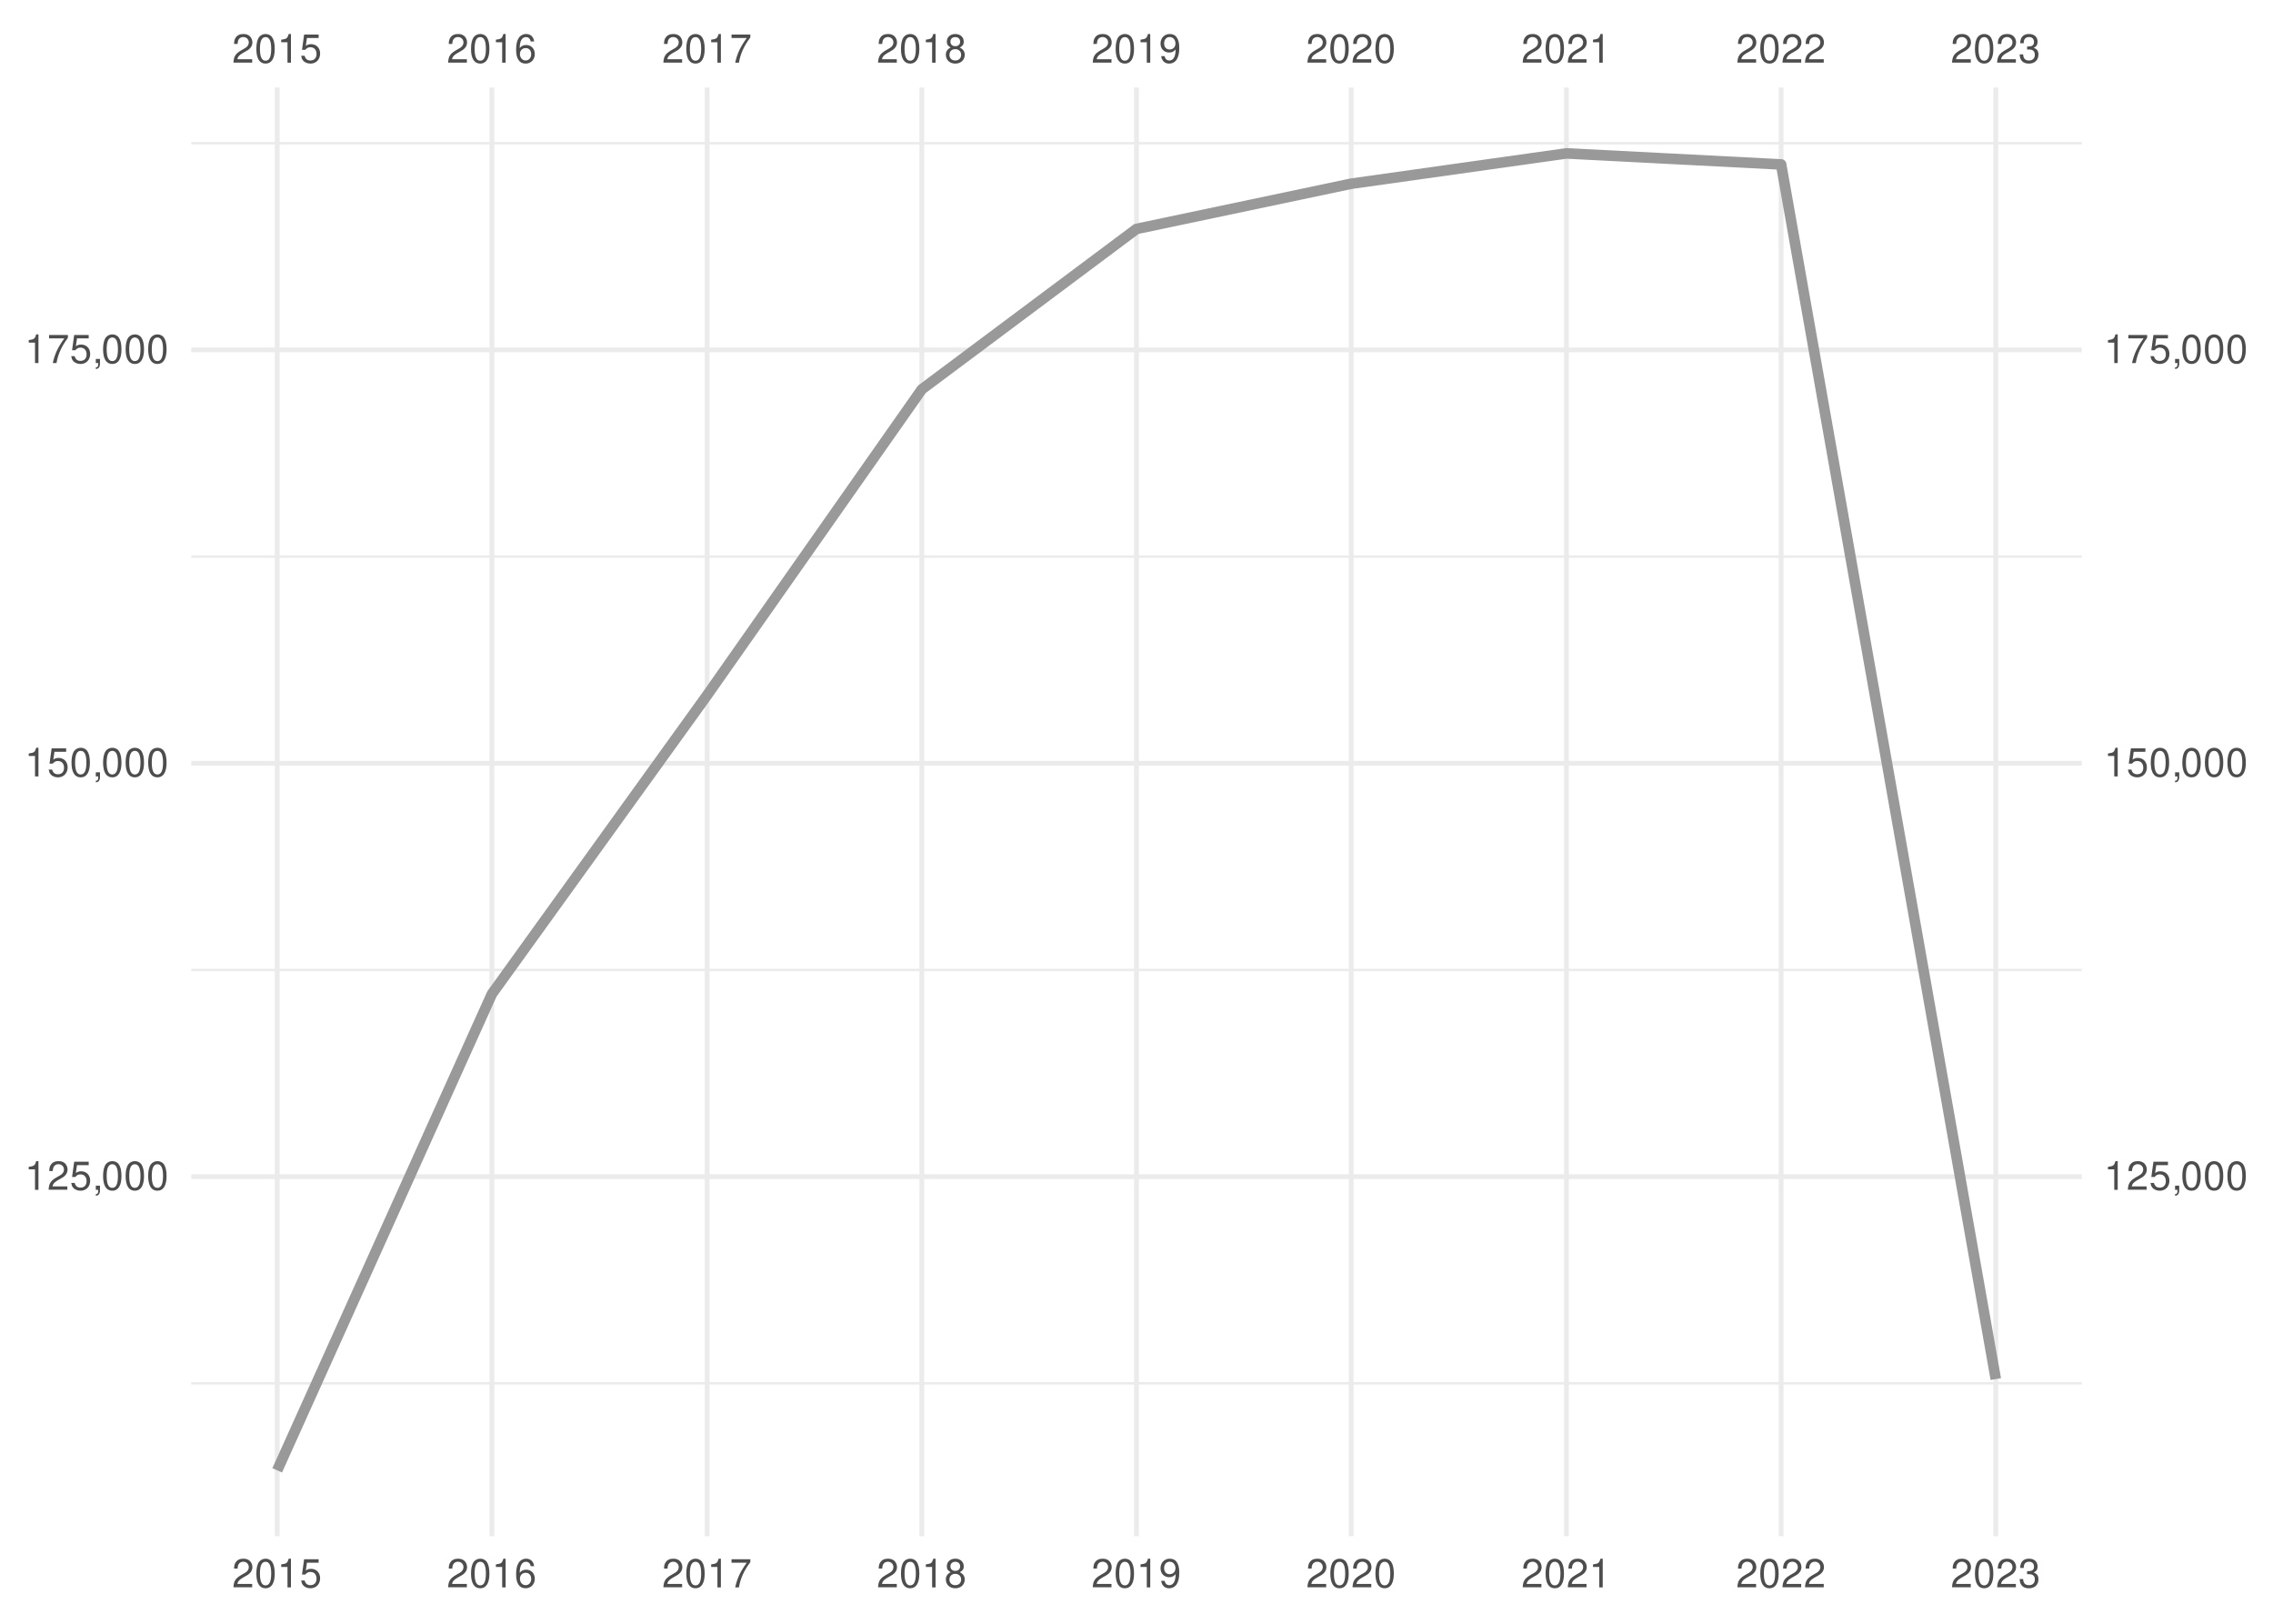
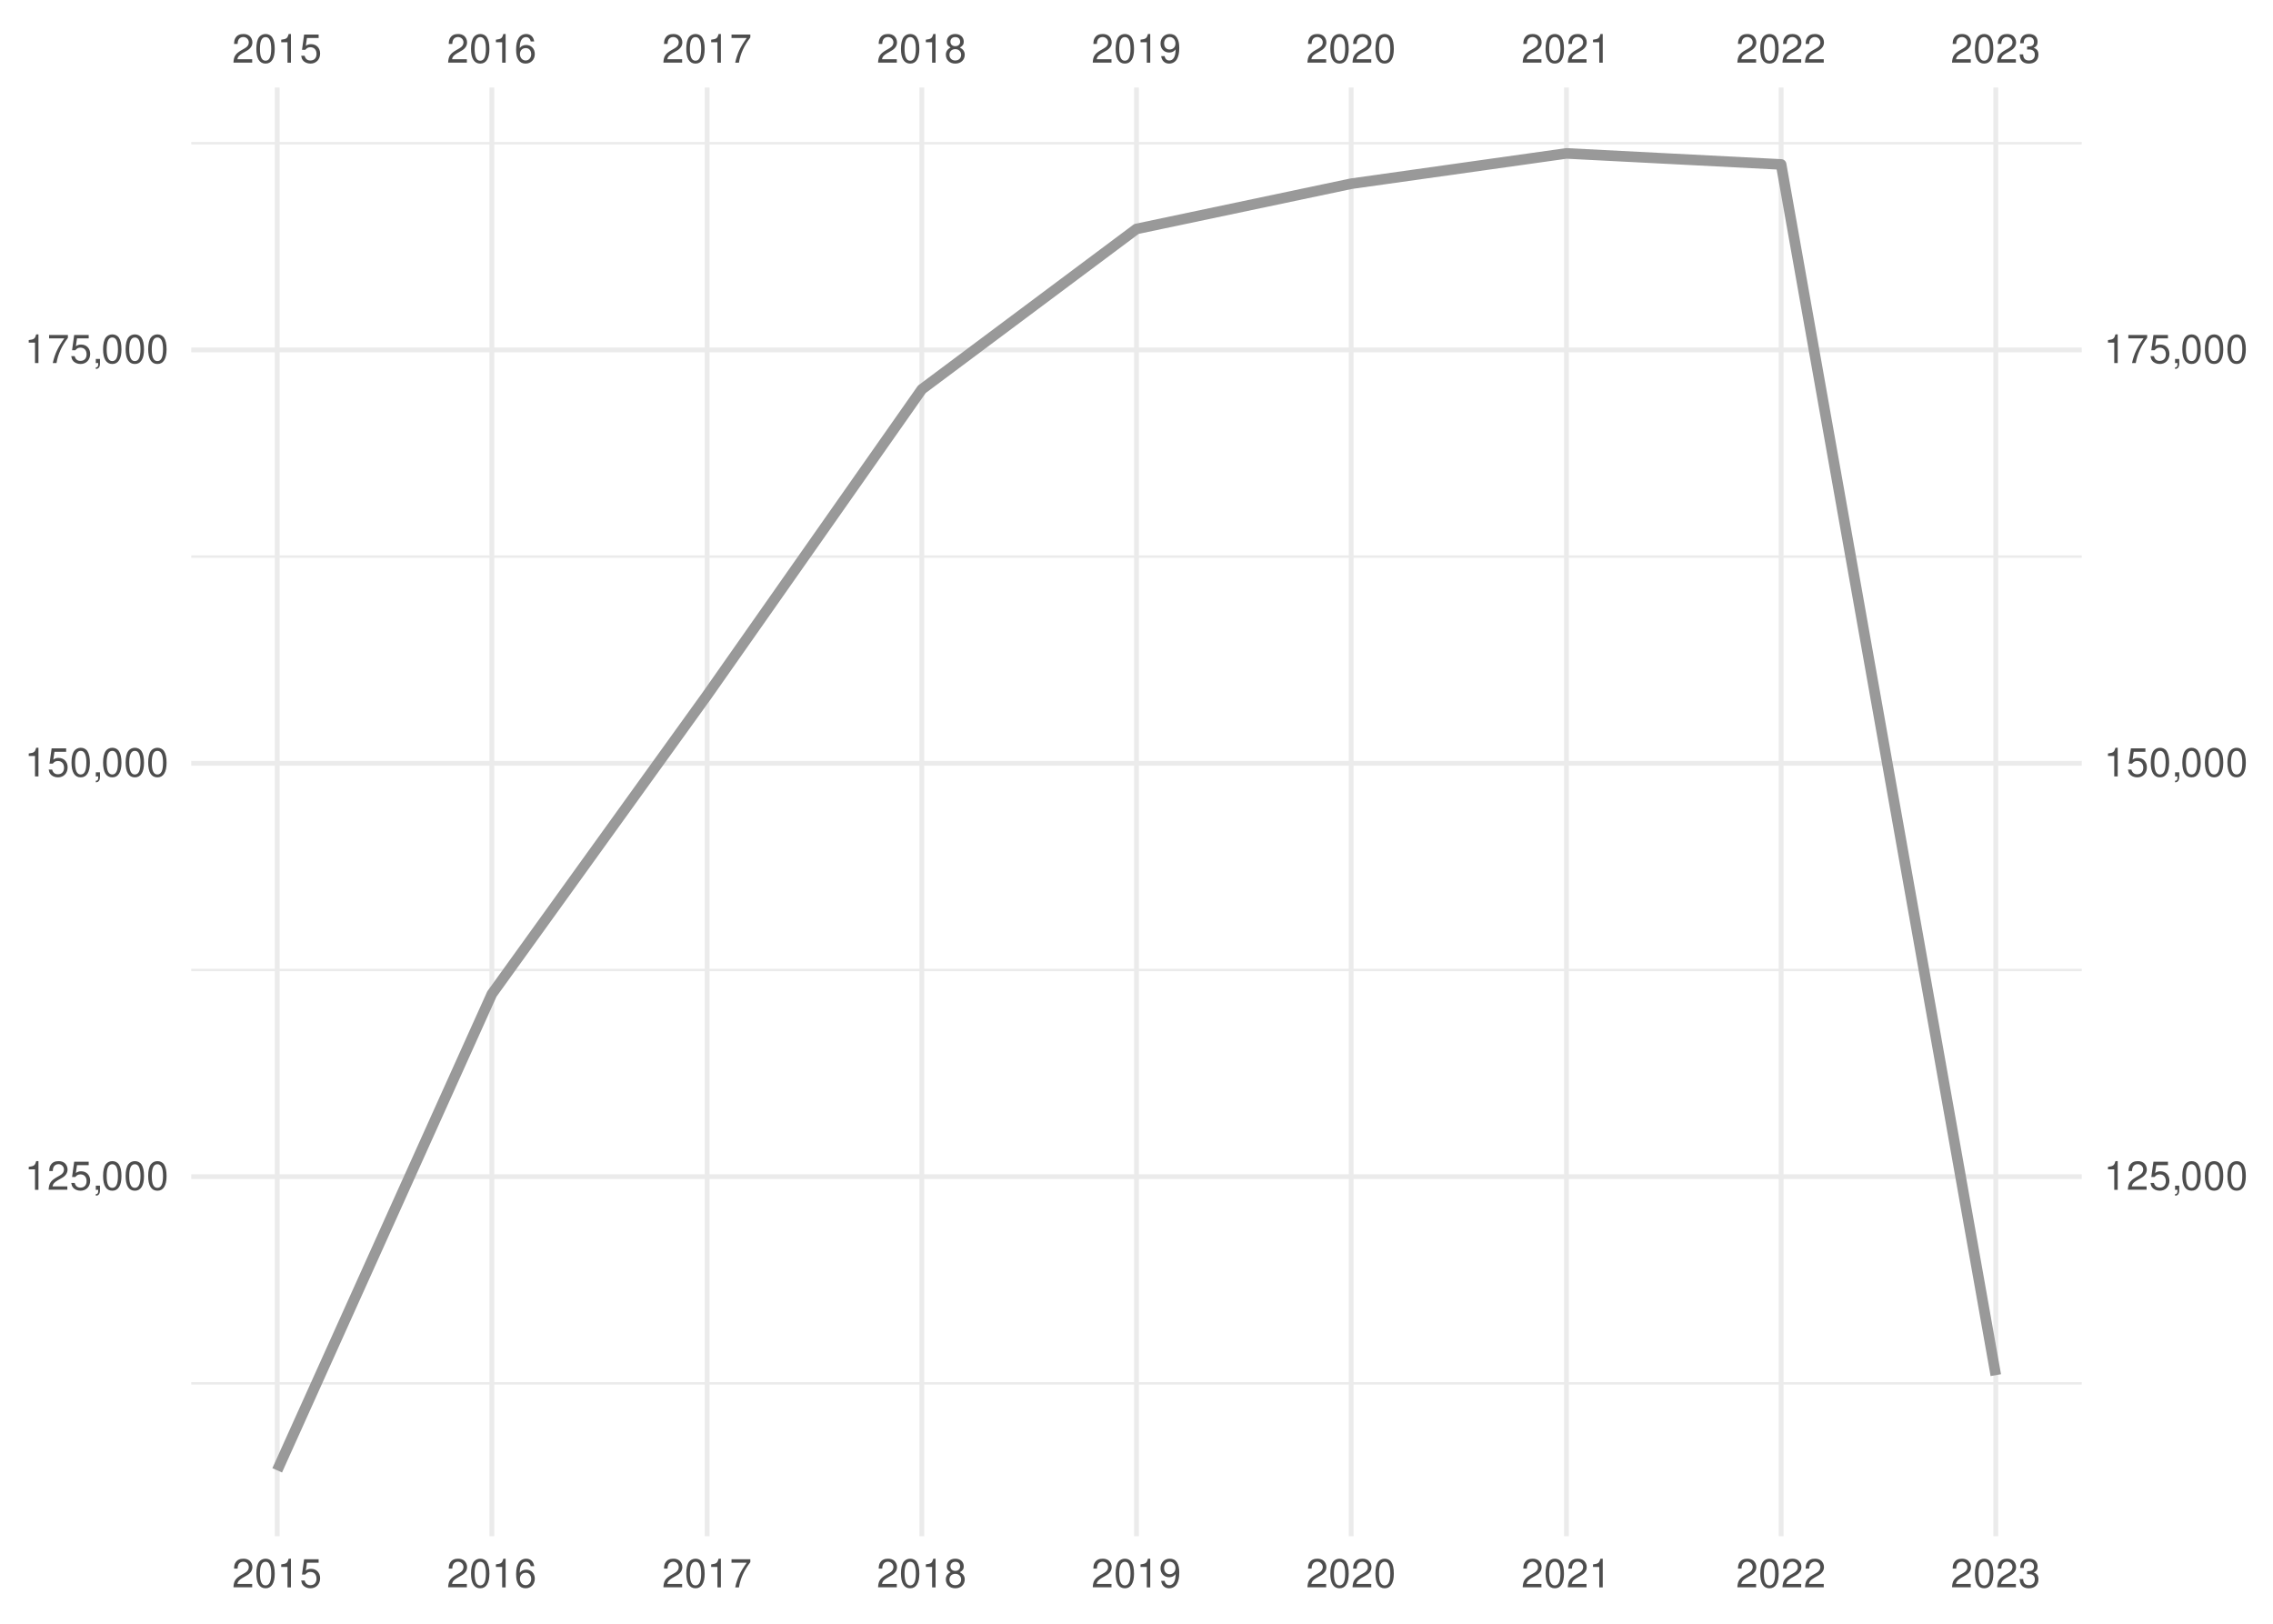
<svg xmlns="http://www.w3.org/2000/svg" xmlns:xlink="http://www.w3.org/1999/xlink" width="504pt" height="360pt" viewBox="0 0 504 360" version="1.1">
  <defs>
    <g>
      <symbol overflow="visible" id="glyph0-0">
        <path style="stroke:none;" d="" />
      </symbol>
      <symbol overflow="visible" id="glyph0-1">
        <path style="stroke:none;" d="M 4.453 -0.766 L 1.172 -0.766 C 1.25 -1.297 1.531 -1.625 2.297 -2.094 L 3.172 -2.594 C 4.047 -3.062 4.5 -3.719 4.5 -4.5 C 4.5 -5.031 4.281 -5.531 3.922 -5.875 C 3.547 -6.203 3.094 -6.359 2.5 -6.359 C 1.703 -6.359 1.125 -6.078 0.781 -5.531 C 0.547 -5.203 0.453 -4.797 0.438 -4.156 L 1.219 -4.156 C 1.234 -4.594 1.297 -4.844 1.406 -5.062 C 1.594 -5.438 2 -5.688 2.469 -5.688 C 3.172 -5.688 3.703 -5.172 3.703 -4.484 C 3.703 -3.969 3.406 -3.531 2.859 -3.219 L 2.047 -2.75 C 0.75 -2 0.375 -1.406 0.297 -0.016 L 4.453 -0.016 Z M 4.453 -0.766 " />
      </symbol>
      <symbol overflow="visible" id="glyph0-2">
        <path style="stroke:none;" d="M 2.422 -6.359 C 1.844 -6.359 1.312 -6.094 0.984 -5.672 C 0.578 -5.109 0.375 -4.25 0.375 -3.078 C 0.375 -0.938 1.078 0.203 2.422 0.203 C 3.734 0.203 4.453 -0.938 4.453 -3.031 C 4.453 -4.25 4.266 -5.078 3.859 -5.672 C 3.531 -6.109 3.016 -6.359 2.422 -6.359 Z M 2.422 -5.672 C 3.25 -5.672 3.672 -4.828 3.672 -3.094 C 3.672 -1.281 3.266 -0.438 2.406 -0.438 C 1.578 -0.438 1.172 -1.312 1.172 -3.062 C 1.172 -4.828 1.578 -5.672 2.422 -5.672 Z M 2.422 -5.672 " />
      </symbol>
      <symbol overflow="visible" id="glyph0-3">
        <path style="stroke:none;" d="M 2.281 -4.531 L 2.281 0 L 3.047 0 L 3.047 -6.359 L 2.547 -6.359 C 2.266 -5.391 2.094 -5.25 0.891 -5.094 L 0.891 -4.531 Z M 2.281 -4.531 " />
      </symbol>
      <symbol overflow="visible" id="glyph0-4">
        <path style="stroke:none;" d="M 4.188 -6.234 L 0.969 -6.234 L 0.5 -2.844 L 1.219 -2.844 C 1.578 -3.266 1.875 -3.422 2.359 -3.422 C 3.203 -3.422 3.719 -2.844 3.719 -1.922 C 3.719 -1.031 3.203 -0.484 2.359 -0.484 C 1.688 -0.484 1.266 -0.828 1.078 -1.531 L 0.312 -1.531 C 0.406 -1.016 0.5 -0.781 0.688 -0.547 C 1.031 -0.078 1.672 0.203 2.375 0.203 C 3.641 0.203 4.516 -0.719 4.516 -2.031 C 4.516 -3.266 3.688 -4.109 2.5 -4.109 C 2.062 -4.109 1.703 -4 1.344 -3.734 L 1.594 -5.469 L 4.188 -5.469 Z M 4.188 -6.234 " />
      </symbol>
      <symbol overflow="visible" id="glyph0-5">
        <path style="stroke:none;" d="M 4.375 -4.703 C 4.234 -5.75 3.562 -6.359 2.609 -6.359 C 1.922 -6.359 1.312 -6.031 0.938 -5.453 C 0.547 -4.828 0.375 -4.062 0.375 -2.906 C 0.375 -1.828 0.531 -1.156 0.906 -0.594 C 1.234 -0.078 1.781 0.203 2.469 0.203 C 3.656 0.203 4.516 -0.688 4.516 -1.922 C 4.516 -3.094 3.719 -3.922 2.609 -3.922 C 1.984 -3.922 1.5 -3.688 1.172 -3.234 C 1.172 -4.797 1.672 -5.672 2.562 -5.672 C 3.109 -5.672 3.484 -5.328 3.609 -4.703 Z M 2.5 -3.234 C 3.25 -3.234 3.719 -2.703 3.719 -1.859 C 3.719 -1.062 3.188 -0.484 2.484 -0.484 C 1.766 -0.484 1.219 -1.094 1.219 -1.906 C 1.219 -2.688 1.734 -3.234 2.5 -3.234 Z M 2.5 -3.234 " />
      </symbol>
      <symbol overflow="visible" id="glyph0-6">
        <path style="stroke:none;" d="M 4.578 -6.234 L 0.406 -6.234 L 0.406 -5.469 L 3.781 -5.469 C 2.281 -3.359 1.688 -2.047 1.219 0 L 2.047 0 C 2.391 -2 3.172 -3.719 4.578 -5.594 Z M 4.578 -6.234 " />
      </symbol>
      <symbol overflow="visible" id="glyph0-7">
        <path style="stroke:none;" d="M 3.438 -3.359 C 4.094 -3.75 4.297 -4.062 4.297 -4.656 C 4.297 -5.672 3.531 -6.359 2.422 -6.359 C 1.312 -6.359 0.547 -5.672 0.547 -4.672 C 0.547 -4.062 0.75 -3.75 1.391 -3.359 C 0.672 -2.984 0.328 -2.469 0.328 -1.766 C 0.328 -0.609 1.172 0.203 2.422 0.203 C 3.656 0.203 4.516 -0.609 4.516 -1.766 C 4.516 -2.469 4.156 -2.984 3.438 -3.359 Z M 2.422 -5.672 C 3.078 -5.672 3.5 -5.281 3.5 -4.641 C 3.5 -4.047 3.062 -3.656 2.422 -3.656 C 1.766 -3.656 1.344 -4.047 1.344 -4.656 C 1.344 -5.281 1.766 -5.672 2.422 -5.672 Z M 2.422 -3 C 3.188 -3 3.719 -2.484 3.719 -1.75 C 3.719 -0.984 3.203 -0.484 2.406 -0.484 C 1.641 -0.484 1.125 -1 1.125 -1.734 C 1.125 -2.5 1.641 -3 2.422 -3 Z M 2.422 -3 " />
      </symbol>
      <symbol overflow="visible" id="glyph0-8">
        <path style="stroke:none;" d="M 0.469 -1.453 C 0.609 -0.406 1.281 0.203 2.234 0.203 C 2.922 0.203 3.547 -0.125 3.922 -0.703 C 4.297 -1.328 4.484 -2.109 4.484 -3.25 C 4.484 -4.328 4.312 -5 3.953 -5.562 C 3.609 -6.094 3.062 -6.359 2.375 -6.359 C 1.188 -6.359 0.328 -5.469 0.328 -4.234 C 0.328 -3.062 1.125 -2.25 2.25 -2.25 C 2.844 -2.25 3.281 -2.453 3.672 -2.938 C 3.672 -1.359 3.172 -0.484 2.281 -0.484 C 1.734 -0.484 1.359 -0.828 1.234 -1.453 Z M 2.359 -5.688 C 3.094 -5.688 3.641 -5.078 3.641 -4.25 C 3.641 -3.469 3.109 -2.922 2.344 -2.922 C 1.594 -2.922 1.125 -3.453 1.125 -4.297 C 1.125 -5.109 1.641 -5.688 2.359 -5.688 Z M 2.359 -5.688 " />
      </symbol>
      <symbol overflow="visible" id="glyph0-9">
        <path style="stroke:none;" d="M 1.938 -2.922 L 2.359 -2.922 C 3.203 -2.922 3.656 -2.531 3.656 -1.766 C 3.656 -0.969 3.172 -0.484 2.375 -0.484 C 1.516 -0.484 1.109 -0.922 1.062 -1.844 L 0.281 -1.844 C 0.312 -1.344 0.406 -1 0.547 -0.719 C 0.875 -0.109 1.484 0.203 2.344 0.203 C 3.625 0.203 4.453 -0.578 4.453 -1.781 C 4.453 -2.594 4.141 -3.031 3.391 -3.297 C 3.969 -3.531 4.266 -3.969 4.266 -4.609 C 4.266 -5.703 3.547 -6.359 2.359 -6.359 C 1.109 -6.359 0.438 -5.656 0.406 -4.312 L 1.188 -4.312 C 1.203 -4.703 1.234 -4.922 1.328 -5.109 C 1.5 -5.469 1.891 -5.688 2.375 -5.688 C 3.062 -5.688 3.469 -5.266 3.469 -4.578 C 3.469 -4.141 3.312 -3.859 2.969 -3.719 C 2.766 -3.625 2.484 -3.594 1.938 -3.578 Z M 1.938 -2.922 " />
      </symbol>
      <symbol overflow="visible" id="glyph0-10">
        <path style="stroke:none;" d="M 0.766 -0.922 L 0.766 0 L 1.297 0 L 1.297 0.156 C 1.297 0.766 1.172 0.938 0.766 0.953 L 0.766 1.297 C 1.344 1.312 1.688 0.891 1.688 0.141 L 1.688 -0.922 Z M 0.766 -0.922 " />
      </symbol>
    </g>
    <clipPath id="clip1">
      <path d="M 42.41 306 L 461.59 306 L 461.59 307 L 42.41 307 Z M 42.41 306 " />
    </clipPath>
    <clipPath id="clip2">
      <path d="M 42.41 214 L 461.59 214 L 461.59 216 L 42.41 216 Z M 42.41 214 " />
    </clipPath>
    <clipPath id="clip3">
      <path d="M 42.41 123 L 461.59 123 L 461.59 124 L 42.41 124 Z M 42.41 123 " />
    </clipPath>
    <clipPath id="clip4">
      <path d="M 42.41 31 L 461.59 31 L 461.59 33 L 42.41 33 Z M 42.41 31 " />
    </clipPath>
    <clipPath id="clip5">
      <path d="M 42.41 260 L 461.59 260 L 461.59 262 L 42.41 262 Z M 42.41 260 " />
    </clipPath>
    <clipPath id="clip6">
      <path d="M 42.41 168 L 461.59 168 L 461.59 170 L 42.41 170 Z M 42.41 168 " />
    </clipPath>
    <clipPath id="clip7">
      <path d="M 42.41 77 L 461.59 77 L 461.59 79 L 42.41 79 Z M 42.41 77 " />
    </clipPath>
    <clipPath id="clip8">
      <path d="M 60 19.41 L 62 19.41 L 62 340.59 L 60 340.59 Z M 60 19.41 " />
    </clipPath>
    <clipPath id="clip9">
      <path d="M 108 19.41 L 110 19.41 L 110 340.59 L 108 340.59 Z M 108 19.41 " />
    </clipPath>
    <clipPath id="clip10">
      <path d="M 156 19.41 L 158 19.41 L 158 340.59 L 156 340.59 Z M 156 19.41 " />
    </clipPath>
    <clipPath id="clip11">
      <path d="M 203 19.41 L 205 19.41 L 205 340.59 L 203 340.59 Z M 203 19.41 " />
    </clipPath>
    <clipPath id="clip12">
      <path d="M 251 19.41 L 253 19.41 L 253 340.59 L 251 340.59 Z M 251 19.41 " />
    </clipPath>
    <clipPath id="clip13">
      <path d="M 299 19.41 L 301 19.41 L 301 340.59 L 299 340.59 Z M 299 19.41 " />
    </clipPath>
    <clipPath id="clip14">
      <path d="M 346 19.41 L 348 19.41 L 348 340.59 L 346 340.59 Z M 346 19.41 " />
    </clipPath>
    <clipPath id="clip15">
      <path d="M 394 19.41 L 396 19.41 L 396 340.59 L 394 340.59 Z M 394 19.41 " />
    </clipPath>
    <clipPath id="clip16">
      <path d="M 442 19.41 L 444 19.41 L 444 340.59 L 442 340.59 Z M 442 19.41 " />
    </clipPath>
  </defs>
  <g id="surface41">
    <rect x="0" y="0" width="504" height="360" style="fill:rgb(100%,100%,100%);fill-opacity:1;stroke:none;" />
    <g clip-path="url(#clip1)" clip-rule="nonzero">
      <path style="fill:none;stroke-width:0.533;stroke-linecap:butt;stroke-linejoin:round;stroke:rgb(92.157%,92.157%,92.157%);stroke-opacity:1;stroke-miterlimit:10;" d="M 42.41 306.703 L 461.59 306.703 " />
    </g>
    <g clip-path="url(#clip2)" clip-rule="nonzero">
      <path style="fill:none;stroke-width:0.533;stroke-linecap:butt;stroke-linejoin:round;stroke:rgb(92.157%,92.157%,92.157%);stroke-opacity:1;stroke-miterlimit:10;" d="M 42.41 215.055 L 461.59 215.055 " />
    </g>
    <g clip-path="url(#clip3)" clip-rule="nonzero">
      <path style="fill:none;stroke-width:0.533;stroke-linecap:butt;stroke-linejoin:round;stroke:rgb(92.157%,92.157%,92.157%);stroke-opacity:1;stroke-miterlimit:10;" d="M 42.41 123.406 L 461.59 123.406 " />
    </g>
    <g clip-path="url(#clip4)" clip-rule="nonzero">
      <path style="fill:none;stroke-width:0.533;stroke-linecap:butt;stroke-linejoin:round;stroke:rgb(92.157%,92.157%,92.157%);stroke-opacity:1;stroke-miterlimit:10;" d="M 42.41 31.758 L 461.59 31.758 " />
    </g>
    <g clip-path="url(#clip5)" clip-rule="nonzero">
      <path style="fill:none;stroke-width:1.067;stroke-linecap:butt;stroke-linejoin:round;stroke:rgb(92.157%,92.157%,92.157%);stroke-opacity:1;stroke-miterlimit:10;" d="M 42.41 260.879 L 461.59 260.879 " />
    </g>
    <g clip-path="url(#clip6)" clip-rule="nonzero">
      <path style="fill:none;stroke-width:1.067;stroke-linecap:butt;stroke-linejoin:round;stroke:rgb(92.157%,92.157%,92.157%);stroke-opacity:1;stroke-miterlimit:10;" d="M 42.41 169.23 L 461.59 169.23 " />
    </g>
    <g clip-path="url(#clip7)" clip-rule="nonzero">
      <path style="fill:none;stroke-width:1.067;stroke-linecap:butt;stroke-linejoin:round;stroke:rgb(92.157%,92.157%,92.157%);stroke-opacity:1;stroke-miterlimit:10;" d="M 42.41 77.582 L 461.59 77.582 " />
    </g>
    <g clip-path="url(#clip8)" clip-rule="nonzero">
      <path style="fill:none;stroke-width:1.067;stroke-linecap:butt;stroke-linejoin:round;stroke:rgb(92.157%,92.157%,92.157%);stroke-opacity:1;stroke-miterlimit:10;" d="M 61.465 340.59 L 61.465 19.41 " />
    </g>
    <g clip-path="url(#clip9)" clip-rule="nonzero">
      <path style="fill:none;stroke-width:1.067;stroke-linecap:butt;stroke-linejoin:round;stroke:rgb(92.157%,92.157%,92.157%);stroke-opacity:1;stroke-miterlimit:10;" d="M 109.066 340.59 L 109.066 19.41 " />
    </g>
    <g clip-path="url(#clip10)" clip-rule="nonzero">
      <path style="fill:none;stroke-width:1.067;stroke-linecap:butt;stroke-linejoin:round;stroke:rgb(92.157%,92.157%,92.157%);stroke-opacity:1;stroke-miterlimit:10;" d="M 156.797 340.59 L 156.797 19.41 " />
    </g>
    <g clip-path="url(#clip11)" clip-rule="nonzero">
      <path style="fill:none;stroke-width:1.067;stroke-linecap:butt;stroke-linejoin:round;stroke:rgb(92.157%,92.157%,92.157%);stroke-opacity:1;stroke-miterlimit:10;" d="M 204.398 340.59 L 204.398 19.41 " />
    </g>
    <g clip-path="url(#clip12)" clip-rule="nonzero">
      <path style="fill:none;stroke-width:1.067;stroke-linecap:butt;stroke-linejoin:round;stroke:rgb(92.157%,92.157%,92.157%);stroke-opacity:1;stroke-miterlimit:10;" d="M 252 340.59 L 252 19.41 " />
    </g>
    <g clip-path="url(#clip13)" clip-rule="nonzero">
      <path style="fill:none;stroke-width:1.067;stroke-linecap:butt;stroke-linejoin:round;stroke:rgb(92.157%,92.157%,92.157%);stroke-opacity:1;stroke-miterlimit:10;" d="M 299.602 340.59 L 299.602 19.41 " />
    </g>
    <g clip-path="url(#clip14)" clip-rule="nonzero">
      <path style="fill:none;stroke-width:1.067;stroke-linecap:butt;stroke-linejoin:round;stroke:rgb(92.157%,92.157%,92.157%);stroke-opacity:1;stroke-miterlimit:10;" d="M 347.332 340.59 L 347.332 19.41 " />
    </g>
    <g clip-path="url(#clip15)" clip-rule="nonzero">
      <path style="fill:none;stroke-width:1.067;stroke-linecap:butt;stroke-linejoin:round;stroke:rgb(92.157%,92.157%,92.157%);stroke-opacity:1;stroke-miterlimit:10;" d="M 394.934 340.59 L 394.934 19.41 " />
    </g>
    <g clip-path="url(#clip16)" clip-rule="nonzero">
      <path style="fill:none;stroke-width:1.067;stroke-linecap:butt;stroke-linejoin:round;stroke:rgb(92.157%,92.157%,92.157%);stroke-opacity:1;stroke-miterlimit:10;" d="M 442.535 340.59 L 442.535 19.41 " />
    </g>
-     <path style="fill:none;stroke-width:2.347;stroke-linecap:butt;stroke-linejoin:round;stroke:rgb(60%,60%,60%);stroke-opacity:1;stroke-miterlimit:10;" d="M 61.465 325.988 L 109.066 220.383 L 156.797 154.121 L 204.398 86.316 L 252 50.758 L 299.602 40.73 L 347.332 34.012 L 394.934 36.457 L 442.535 305.746 " />
+     <path style="fill:none;stroke-width:2.347;stroke-linecap:butt;stroke-linejoin:round;stroke:rgb(60%,60%,60%);stroke-opacity:1;stroke-miterlimit:10;" d="M 61.465 325.988 L 109.066 220.383 L 156.797 154.121 L 204.398 86.316 L 252 50.758 L 299.602 40.73 L 347.332 34.012 L 394.934 36.457 L 442.535 304.883 " />
    <g style="fill:rgb(30.196%,30.196%,30.196%);fill-opacity:1;">
      <use xlink:href="#glyph0-1" x="51.465" y="13.896" />
      <use xlink:href="#glyph0-2" x="56.465" y="13.896" />
      <use xlink:href="#glyph0-3" x="61.465" y="13.896" />
      <use xlink:href="#glyph0-4" x="66.465" y="13.896" />
    </g>
    <g style="fill:rgb(30.196%,30.196%,30.196%);fill-opacity:1;">
      <use xlink:href="#glyph0-1" x="99.066" y="13.896" />
      <use xlink:href="#glyph0-2" x="104.066" y="13.896" />
      <use xlink:href="#glyph0-3" x="109.066" y="13.896" />
      <use xlink:href="#glyph0-5" x="114.066" y="13.896" />
    </g>
    <g style="fill:rgb(30.196%,30.196%,30.196%);fill-opacity:1;">
      <use xlink:href="#glyph0-1" x="146.797" y="13.896" />
      <use xlink:href="#glyph0-2" x="151.797" y="13.896" />
      <use xlink:href="#glyph0-3" x="156.797" y="13.896" />
      <use xlink:href="#glyph0-6" x="161.797" y="13.896" />
    </g>
    <g style="fill:rgb(30.196%,30.196%,30.196%);fill-opacity:1;">
      <use xlink:href="#glyph0-1" x="194.398" y="13.896" />
      <use xlink:href="#glyph0-2" x="199.398" y="13.896" />
      <use xlink:href="#glyph0-3" x="204.398" y="13.896" />
      <use xlink:href="#glyph0-7" x="209.398" y="13.896" />
    </g>
    <g style="fill:rgb(30.196%,30.196%,30.196%);fill-opacity:1;">
      <use xlink:href="#glyph0-1" x="242" y="13.896" />
      <use xlink:href="#glyph0-2" x="247" y="13.896" />
      <use xlink:href="#glyph0-3" x="252" y="13.896" />
      <use xlink:href="#glyph0-8" x="257" y="13.896" />
    </g>
    <g style="fill:rgb(30.196%,30.196%,30.196%);fill-opacity:1;">
      <use xlink:href="#glyph0-1" x="289.602" y="13.896" />
      <use xlink:href="#glyph0-2" x="294.602" y="13.896" />
      <use xlink:href="#glyph0-1" x="299.602" y="13.896" />
      <use xlink:href="#glyph0-2" x="304.602" y="13.896" />
    </g>
    <g style="fill:rgb(30.196%,30.196%,30.196%);fill-opacity:1;">
      <use xlink:href="#glyph0-1" x="337.332" y="13.896" />
      <use xlink:href="#glyph0-2" x="342.332" y="13.896" />
      <use xlink:href="#glyph0-1" x="347.332" y="13.896" />
      <use xlink:href="#glyph0-3" x="352.332" y="13.896" />
    </g>
    <g style="fill:rgb(30.196%,30.196%,30.196%);fill-opacity:1;">
      <use xlink:href="#glyph0-1" x="384.934" y="13.896" />
      <use xlink:href="#glyph0-2" x="389.934" y="13.896" />
      <use xlink:href="#glyph0-1" x="394.934" y="13.896" />
      <use xlink:href="#glyph0-1" x="399.934" y="13.896" />
    </g>
    <g style="fill:rgb(30.196%,30.196%,30.196%);fill-opacity:1;">
      <use xlink:href="#glyph0-1" x="432.535" y="13.896" />
      <use xlink:href="#glyph0-2" x="437.535" y="13.896" />
      <use xlink:href="#glyph0-1" x="442.535" y="13.896" />
      <use xlink:href="#glyph0-9" x="447.535" y="13.896" />
    </g>
    <g style="fill:rgb(30.196%,30.196%,30.196%);fill-opacity:1;">
      <use xlink:href="#glyph0-3" x="5.48" y="263.794" />
      <use xlink:href="#glyph0-1" x="10.48" y="263.794" />
      <use xlink:href="#glyph0-4" x="15.48" y="263.794" />
      <use xlink:href="#glyph0-10" x="20.48" y="263.794" />
      <use xlink:href="#glyph0-2" x="22.48" y="263.794" />
      <use xlink:href="#glyph0-2" x="27.48" y="263.794" />
      <use xlink:href="#glyph0-2" x="32.48" y="263.794" />
    </g>
    <g style="fill:rgb(30.196%,30.196%,30.196%);fill-opacity:1;">
      <use xlink:href="#glyph0-3" x="5.48" y="172.146" />
      <use xlink:href="#glyph0-4" x="10.48" y="172.146" />
      <use xlink:href="#glyph0-2" x="15.48" y="172.146" />
      <use xlink:href="#glyph0-10" x="20.48" y="172.146" />
      <use xlink:href="#glyph0-2" x="22.48" y="172.146" />
      <use xlink:href="#glyph0-2" x="27.48" y="172.146" />
      <use xlink:href="#glyph0-2" x="32.48" y="172.146" />
    </g>
    <g style="fill:rgb(30.196%,30.196%,30.196%);fill-opacity:1;">
      <use xlink:href="#glyph0-3" x="5.48" y="80.497" />
      <use xlink:href="#glyph0-6" x="10.48" y="80.497" />
      <use xlink:href="#glyph0-4" x="15.48" y="80.497" />
      <use xlink:href="#glyph0-10" x="20.48" y="80.497" />
      <use xlink:href="#glyph0-2" x="22.48" y="80.497" />
      <use xlink:href="#glyph0-2" x="27.48" y="80.497" />
      <use xlink:href="#glyph0-2" x="32.48" y="80.497" />
    </g>
    <g style="fill:rgb(30.196%,30.196%,30.196%);fill-opacity:1;">
      <use xlink:href="#glyph0-3" x="466.52" y="263.794" />
      <use xlink:href="#glyph0-1" x="471.52" y="263.794" />
      <use xlink:href="#glyph0-4" x="476.52" y="263.794" />
      <use xlink:href="#glyph0-10" x="481.52" y="263.794" />
      <use xlink:href="#glyph0-2" x="483.52" y="263.794" />
      <use xlink:href="#glyph0-2" x="488.52" y="263.794" />
      <use xlink:href="#glyph0-2" x="493.52" y="263.794" />
    </g>
    <g style="fill:rgb(30.196%,30.196%,30.196%);fill-opacity:1;">
      <use xlink:href="#glyph0-3" x="466.52" y="172.146" />
      <use xlink:href="#glyph0-4" x="471.52" y="172.146" />
      <use xlink:href="#glyph0-2" x="476.52" y="172.146" />
      <use xlink:href="#glyph0-10" x="481.52" y="172.146" />
      <use xlink:href="#glyph0-2" x="483.52" y="172.146" />
      <use xlink:href="#glyph0-2" x="488.52" y="172.146" />
      <use xlink:href="#glyph0-2" x="493.52" y="172.146" />
    </g>
    <g style="fill:rgb(30.196%,30.196%,30.196%);fill-opacity:1;">
      <use xlink:href="#glyph0-3" x="466.52" y="80.497" />
      <use xlink:href="#glyph0-6" x="471.52" y="80.497" />
      <use xlink:href="#glyph0-4" x="476.52" y="80.497" />
      <use xlink:href="#glyph0-10" x="481.52" y="80.497" />
      <use xlink:href="#glyph0-2" x="483.52" y="80.497" />
      <use xlink:href="#glyph0-2" x="488.52" y="80.497" />
      <use xlink:href="#glyph0-2" x="493.52" y="80.497" />
    </g>
    <g style="fill:rgb(30.196%,30.196%,30.196%);fill-opacity:1;">
      <use xlink:href="#glyph0-1" x="51.465" y="351.935" />
      <use xlink:href="#glyph0-2" x="56.465" y="351.935" />
      <use xlink:href="#glyph0-3" x="61.465" y="351.935" />
      <use xlink:href="#glyph0-4" x="66.465" y="351.935" />
    </g>
    <g style="fill:rgb(30.196%,30.196%,30.196%);fill-opacity:1;">
      <use xlink:href="#glyph0-1" x="99.066" y="351.935" />
      <use xlink:href="#glyph0-2" x="104.066" y="351.935" />
      <use xlink:href="#glyph0-3" x="109.066" y="351.935" />
      <use xlink:href="#glyph0-5" x="114.066" y="351.935" />
    </g>
    <g style="fill:rgb(30.196%,30.196%,30.196%);fill-opacity:1;">
      <use xlink:href="#glyph0-1" x="146.797" y="351.935" />
      <use xlink:href="#glyph0-2" x="151.797" y="351.935" />
      <use xlink:href="#glyph0-3" x="156.797" y="351.935" />
      <use xlink:href="#glyph0-6" x="161.797" y="351.935" />
    </g>
    <g style="fill:rgb(30.196%,30.196%,30.196%);fill-opacity:1;">
      <use xlink:href="#glyph0-1" x="194.398" y="351.935" />
      <use xlink:href="#glyph0-2" x="199.398" y="351.935" />
      <use xlink:href="#glyph0-3" x="204.398" y="351.935" />
      <use xlink:href="#glyph0-7" x="209.398" y="351.935" />
    </g>
    <g style="fill:rgb(30.196%,30.196%,30.196%);fill-opacity:1;">
      <use xlink:href="#glyph0-1" x="242" y="351.935" />
      <use xlink:href="#glyph0-2" x="247" y="351.935" />
      <use xlink:href="#glyph0-3" x="252" y="351.935" />
      <use xlink:href="#glyph0-8" x="257" y="351.935" />
    </g>
    <g style="fill:rgb(30.196%,30.196%,30.196%);fill-opacity:1;">
      <use xlink:href="#glyph0-1" x="289.602" y="351.935" />
      <use xlink:href="#glyph0-2" x="294.602" y="351.935" />
      <use xlink:href="#glyph0-1" x="299.602" y="351.935" />
      <use xlink:href="#glyph0-2" x="304.602" y="351.935" />
    </g>
    <g style="fill:rgb(30.196%,30.196%,30.196%);fill-opacity:1;">
      <use xlink:href="#glyph0-1" x="337.332" y="351.935" />
      <use xlink:href="#glyph0-2" x="342.332" y="351.935" />
      <use xlink:href="#glyph0-1" x="347.332" y="351.935" />
      <use xlink:href="#glyph0-3" x="352.332" y="351.935" />
    </g>
    <g style="fill:rgb(30.196%,30.196%,30.196%);fill-opacity:1;">
      <use xlink:href="#glyph0-1" x="384.934" y="351.935" />
      <use xlink:href="#glyph0-2" x="389.934" y="351.935" />
      <use xlink:href="#glyph0-1" x="394.934" y="351.935" />
      <use xlink:href="#glyph0-1" x="399.934" y="351.935" />
    </g>
    <g style="fill:rgb(30.196%,30.196%,30.196%);fill-opacity:1;">
      <use xlink:href="#glyph0-1" x="432.535" y="351.935" />
      <use xlink:href="#glyph0-2" x="437.535" y="351.935" />
      <use xlink:href="#glyph0-1" x="442.535" y="351.935" />
      <use xlink:href="#glyph0-9" x="447.535" y="351.935" />
    </g>
  </g>
</svg>
